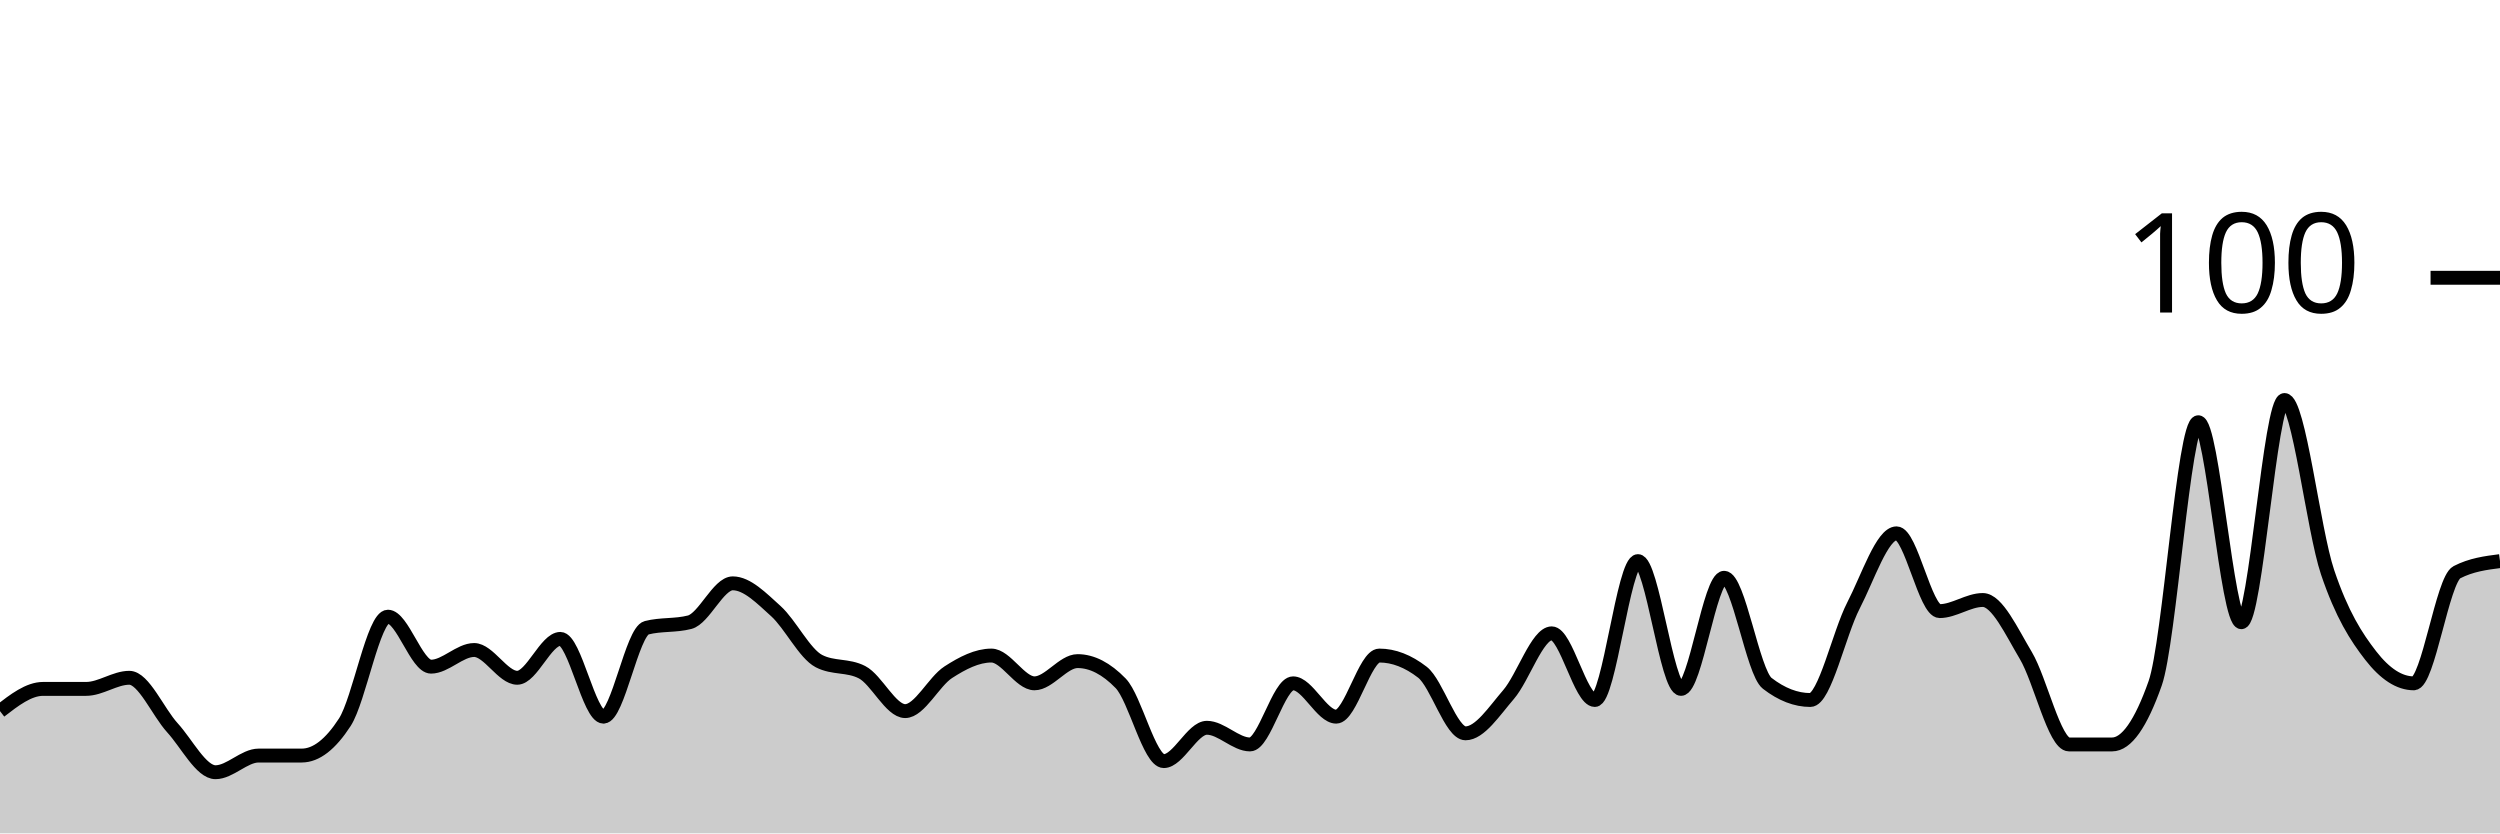
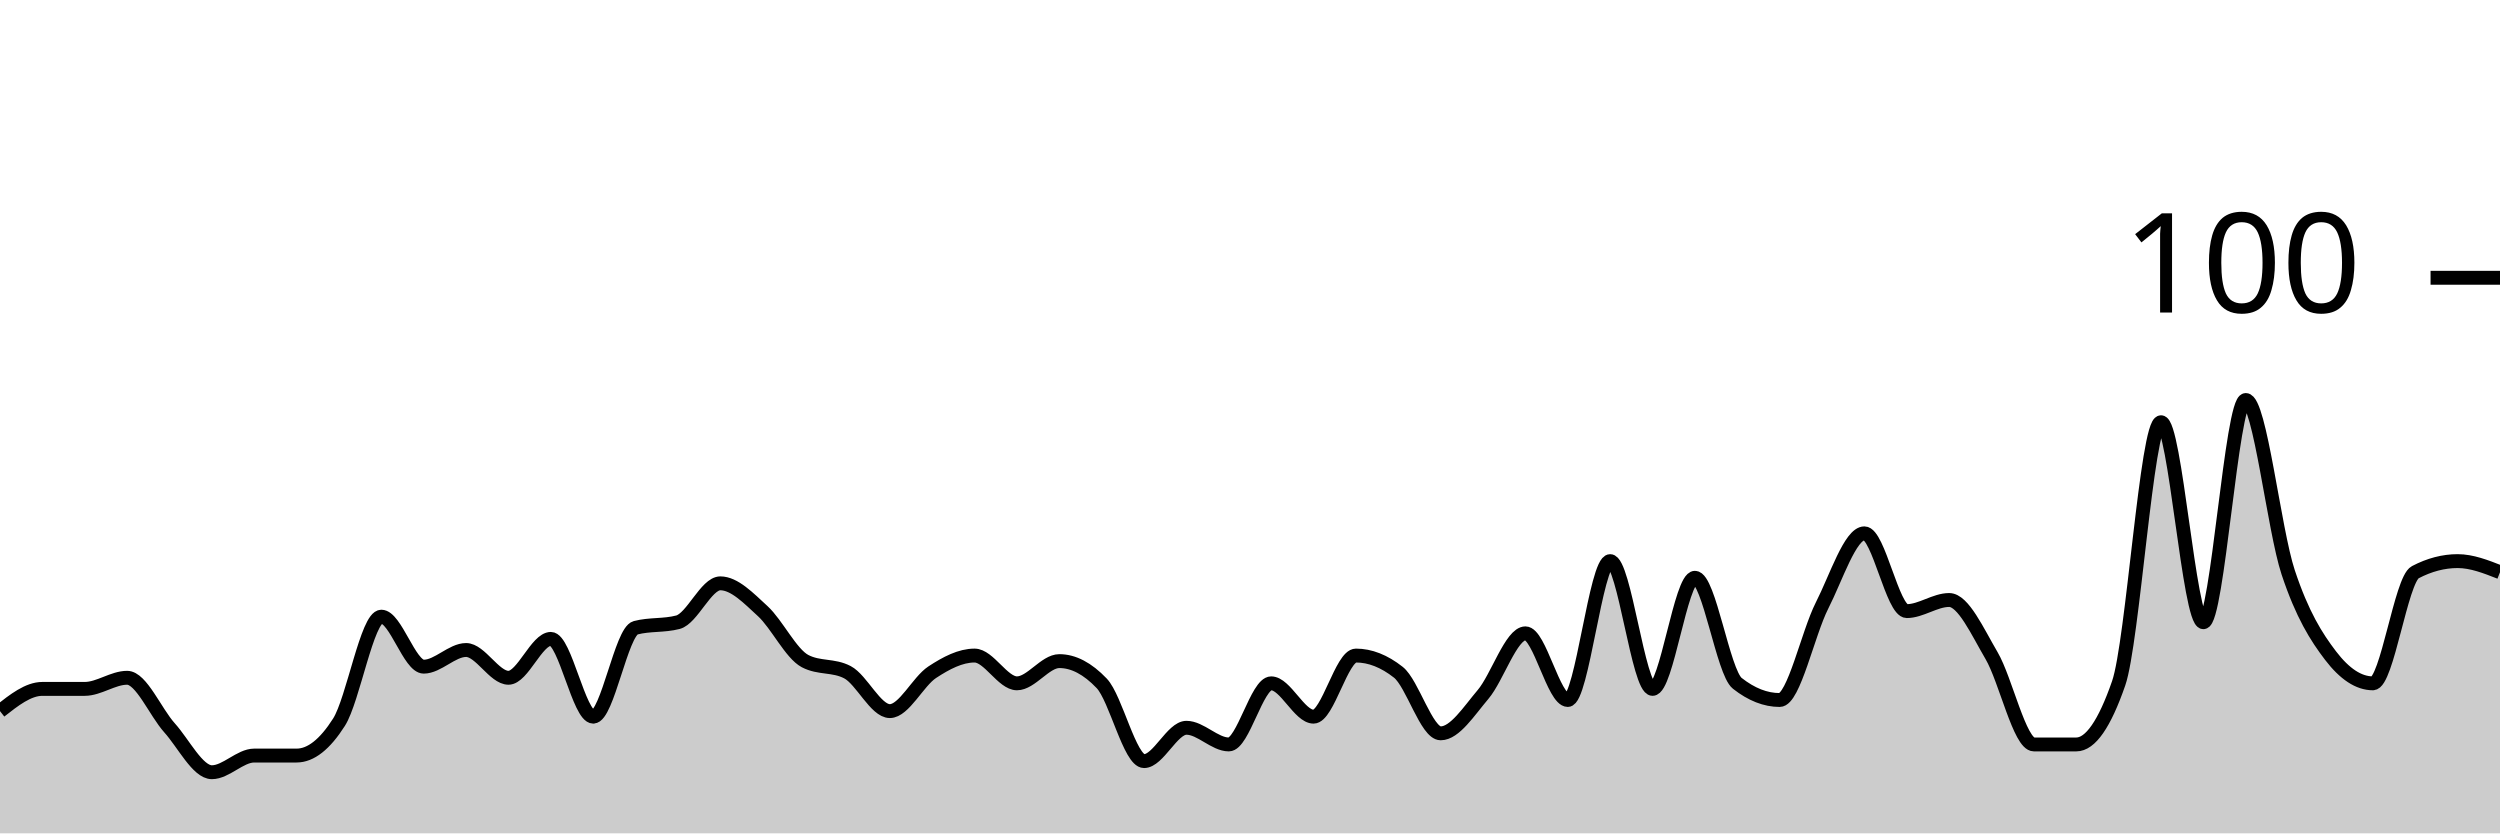
<svg xmlns="http://www.w3.org/2000/svg" viewBox="0 0 180 60">
  <g transform="translate(0,20)">
-     <path class="area" fill="rgba(0, 0, 0, 0.2)" d="M0,31.2C1.034,30.4,2.069,29.6,3.103,29.6C4.138,29.6,5.172,29.6,6.207,29.6C7.241,29.6,8.276,28.8,9.31,28.8C10.345,28.8,11.379,31.267,12.414,32.4C13.448,33.533,14.483,35.6,15.517,35.6C16.552,35.6,17.586,34.4,18.621,34.4C19.655,34.4,20.69,34.4,21.724,34.4C22.759,34.4,23.793,33.6,24.828,32C25.862,30.4,26.897,24.4,27.931,24.4C28.966,24.4,30,28,31.034,28C32.069,28,33.103,26.8,34.138,26.8C35.172,26.8,36.207,28.8,37.241,28.8C38.276,28.8,39.31,26,40.345,26C41.379,26,42.414,31.6,43.448,31.6C44.483,31.6,45.517,25.467,46.552,25.2C47.586,24.933,48.621,25.067,49.655,24.8C50.69,24.533,51.724,22,52.759,22C53.793,22,54.828,23.067,55.862,24C56.897,24.933,57.931,27.067,58.966,27.6C60,28.133,61.034,27.867,62.069,28.4C63.103,28.933,64.138,31.2,65.172,31.2C66.207,31.2,67.241,29.067,68.276,28.4C69.31,27.733,70.345,27.2,71.379,27.2C72.414,27.2,73.448,29.2,74.483,29.2C75.517,29.2,76.552,27.6,77.586,27.6C78.621,27.6,79.655,28.133,80.69,29.2C81.724,30.267,82.759,34.8,83.793,34.8C84.828,34.8,85.862,32.4,86.897,32.4C87.931,32.4,88.966,33.6,90,33.6C91.034,33.6,92.069,29.2,93.103,29.2C94.138,29.2,95.172,31.6,96.207,31.6C97.241,31.6,98.276,27.2,99.31,27.2C100.345,27.2,101.379,27.6,102.414,28.4C103.448,29.2,104.483,32.8,105.517,32.8C106.552,32.8,107.586,31.2,108.621,30C109.655,28.8,110.69,25.6,111.724,25.6C112.759,25.6,113.793,30.4,114.828,30.4C115.862,30.4,116.897,20.4,117.931,20.4C118.966,20.4,120,29.6,121.034,29.6C122.069,29.6,123.103,21.6,124.138,21.6C125.172,21.6,126.207,28.4,127.241,29.2C128.276,30,129.31,30.4,130.345,30.4C131.379,30.4,132.414,25.6,133.448,23.6C134.483,21.6,135.517,18.4,136.552,18.4C137.586,18.4,138.621,24,139.655,24C140.69,24,141.724,23.2,142.759,23.2C143.793,23.2,144.828,25.467,145.862,27.2C146.897,28.933,147.931,33.6,148.966,33.6C150,33.6,151.034,33.6,152.069,33.6C153.103,33.6,154.138,32.133,155.172,29.2C156.207,26.267,157.241,10.4,158.276,10.4C159.31,10.4,160.345,24.8,161.379,24.8C162.414,24.8,163.448,8.8,164.483,8.8C165.517,8.8,166.552,18.133,167.586,21.2C168.621,24.267,169.655,25.867,170.69,27.2C171.724,28.533,172.759,29.2,173.793,29.2C174.828,29.2,175.862,21.733,176.897,21.2C177.931,20.667,178.966,20.533,180,20.4L180,40C178.966,40,177.931,40,176.897,40C175.862,40,174.828,40,173.793,40C172.759,40,171.724,40,170.69,40C169.655,40,168.621,40,167.586,40C166.552,40,165.517,40,164.483,40C163.448,40,162.414,40,161.379,40C160.345,40,159.31,40,158.276,40C157.241,40,156.207,40,155.172,40C154.138,40,153.103,40,152.069,40C151.034,40,150,40,148.966,40C147.931,40,146.897,40,145.862,40C144.828,40,143.793,40,142.759,40C141.724,40,140.69,40,139.655,40C138.621,40,137.586,40,136.552,40C135.517,40,134.483,40,133.448,40C132.414,40,131.379,40,130.345,40C129.31,40,128.276,40,127.241,40C126.207,40,125.172,40,124.138,40C123.103,40,122.069,40,121.034,40C120,40,118.966,40,117.931,40C116.897,40,115.862,40,114.828,40C113.793,40,112.759,40,111.724,40C110.69,40,109.655,40,108.621,40C107.586,40,106.552,40,105.517,40C104.483,40,103.448,40,102.414,40C101.379,40,100.345,40,99.31,40C98.276,40,97.241,40,96.207,40C95.172,40,94.138,40,93.103,40C92.069,40,91.034,40,90,40C88.966,40,87.931,40,86.897,40C85.862,40,84.828,40,83.793,40C82.759,40,81.724,40,80.69,40C79.655,40,78.621,40,77.586,40C76.552,40,75.517,40,74.483,40C73.448,40,72.414,40,71.379,40C70.345,40,69.31,40,68.276,40C67.241,40,66.207,40,65.172,40C64.138,40,63.103,40,62.069,40C61.034,40,60,40,58.966,40C57.931,40,56.897,40,55.862,40C54.828,40,53.793,40,52.759,40C51.724,40,50.69,40,49.655,40C48.621,40,47.586,40,46.552,40C45.517,40,44.483,40,43.448,40C42.414,40,41.379,40,40.345,40C39.31,40,38.276,40,37.241,40C36.207,40,35.172,40,34.138,40C33.103,40,32.069,40,31.034,40C30,40,28.966,40,27.931,40C26.897,40,25.862,40,24.828,40C23.793,40,22.759,40,21.724,40C20.69,40,19.655,40,18.621,40C17.586,40,16.552,40,15.517,40C14.483,40,13.448,40,12.414,40C11.379,40,10.345,40,9.31,40C8.276,40,7.241,40,6.207,40C5.172,40,4.138,40,3.103,40C2.069,40,1.034,40,0,40Z" />
-     <path class="line" stroke="black" fill="none" d="M0,31.2C1.034,30.4,2.069,29.6,3.103,29.6C4.138,29.6,5.172,29.6,6.207,29.6C7.241,29.6,8.276,28.8,9.31,28.8C10.345,28.8,11.379,31.267,12.414,32.4C13.448,33.533,14.483,35.6,15.517,35.6C16.552,35.6,17.586,34.4,18.621,34.4C19.655,34.4,20.69,34.4,21.724,34.4C22.759,34.4,23.793,33.6,24.828,32C25.862,30.4,26.897,24.4,27.931,24.4C28.966,24.4,30,28,31.034,28C32.069,28,33.103,26.8,34.138,26.8C35.172,26.8,36.207,28.8,37.241,28.8C38.276,28.8,39.31,26,40.345,26C41.379,26,42.414,31.6,43.448,31.6C44.483,31.6,45.517,25.467,46.552,25.2C47.586,24.933,48.621,25.067,49.655,24.8C50.69,24.533,51.724,22,52.759,22C53.793,22,54.828,23.067,55.862,24C56.897,24.933,57.931,27.067,58.966,27.6C60,28.133,61.034,27.867,62.069,28.4C63.103,28.933,64.138,31.2,65.172,31.2C66.207,31.2,67.241,29.067,68.276,28.4C69.31,27.733,70.345,27.2,71.379,27.2C72.414,27.2,73.448,29.2,74.483,29.2C75.517,29.2,76.552,27.6,77.586,27.6C78.621,27.6,79.655,28.133,80.69,29.2C81.724,30.267,82.759,34.8,83.793,34.8C84.828,34.8,85.862,32.4,86.897,32.4C87.931,32.4,88.966,33.6,90,33.6C91.034,33.6,92.069,29.2,93.103,29.2C94.138,29.2,95.172,31.6,96.207,31.6C97.241,31.6,98.276,27.2,99.31,27.2C100.345,27.2,101.379,27.6,102.414,28.4C103.448,29.2,104.483,32.8,105.517,32.8C106.552,32.8,107.586,31.2,108.621,30C109.655,28.8,110.69,25.6,111.724,25.6C112.759,25.6,113.793,30.4,114.828,30.4C115.862,30.4,116.897,20.4,117.931,20.4C118.966,20.4,120,29.6,121.034,29.6C122.069,29.6,123.103,21.6,124.138,21.6C125.172,21.6,126.207,28.4,127.241,29.2C128.276,30,129.31,30.4,130.345,30.4C131.379,30.4,132.414,25.6,133.448,23.6C134.483,21.6,135.517,18.4,136.552,18.4C137.586,18.4,138.621,24,139.655,24C140.69,24,141.724,23.2,142.759,23.2C143.793,23.2,144.828,25.467,145.862,27.2C146.897,28.933,147.931,33.6,148.966,33.6C150,33.6,151.034,33.6,152.069,33.6C153.103,33.6,154.138,32.133,155.172,29.2C156.207,26.267,157.241,10.4,158.276,10.4C159.31,10.4,160.345,24.8,161.379,24.8C162.414,24.8,163.448,8.8,164.483,8.8C165.517,8.8,166.552,18.133,167.586,21.2C168.621,24.267,169.655,25.867,170.69,27.2C171.724,28.533,172.759,29.2,173.793,29.2C174.828,29.2,175.862,21.733,176.897,21.2C177.931,20.667,178.966,20.533,180,20.4" />
+     <path class="area" fill="rgba(0, 0, 0, 0.2)" d="M0,31.2C1.017,30.4,2.034,29.6,3.051,29.6C4.068,29.6,5.085,29.6,6.102,29.6C7.119,29.6,8.136,28.8,9.153,28.8C10.169,28.8,11.186,31.267,12.203,32.4C13.22,33.533,14.237,35.6,15.254,35.6C16.271,35.6,17.288,34.4,18.305,34.4C19.322,34.4,20.339,34.4,21.356,34.4C22.373,34.4,23.39,33.6,24.407,32C25.424,30.4,26.441,24.4,27.458,24.4C28.475,24.4,29.492,28,30.508,28C31.525,28,32.542,26.8,33.559,26.8C34.576,26.8,35.593,28.8,36.61,28.8C37.627,28.8,38.644,26,39.661,26C40.678,26,41.695,31.6,42.712,31.6C43.729,31.6,44.746,25.467,45.763,25.2C46.78,24.933,47.797,25.067,48.814,24.8C49.831,24.533,50.847,22,51.864,22C52.881,22,53.898,23.067,54.915,24C55.932,24.933,56.949,27.067,57.966,27.6C58.983,28.133,60,27.867,61.017,28.4C62.034,28.933,63.051,31.2,64.068,31.2C65.085,31.2,66.102,29.067,67.119,28.4C68.136,27.733,69.153,27.2,70.169,27.2C71.186,27.2,72.203,29.2,73.22,29.2C74.237,29.2,75.254,27.6,76.271,27.6C77.288,27.6,78.305,28.133,79.322,29.2C80.339,30.267,81.356,34.8,82.373,34.8C83.39,34.8,84.407,32.4,85.424,32.4C86.441,32.4,87.458,33.6,88.475,33.6C89.492,33.6,90.508,29.2,91.525,29.2C92.542,29.2,93.559,31.6,94.576,31.6C95.593,31.6,96.61,27.2,97.627,27.2C98.644,27.2,99.661,27.6,100.678,28.4C101.695,29.2,102.712,32.8,103.729,32.8C104.746,32.8,105.763,31.2,106.78,30C107.797,28.8,108.814,25.6,109.831,25.6C110.847,25.6,111.864,30.4,112.881,30.4C113.898,30.4,114.915,20.4,115.932,20.4C116.949,20.4,117.966,29.6,118.983,29.6C120,29.6,121.017,21.6,122.034,21.6C123.051,21.6,124.068,28.4,125.085,29.2C126.102,30,127.119,30.4,128.136,30.4C129.153,30.4,130.169,25.6,131.186,23.6C132.203,21.6,133.22,18.4,134.237,18.4C135.254,18.4,136.271,24,137.288,24C138.305,24,139.322,23.2,140.339,23.2C141.356,23.2,142.373,25.467,143.39,27.2C144.407,28.933,145.424,33.6,146.441,33.6C147.458,33.6,148.475,33.6,149.492,33.6C150.508,33.6,151.525,32.133,152.542,29.2C153.559,26.267,154.576,10.4,155.593,10.4C156.61,10.4,157.627,24.8,158.644,24.8C159.661,24.8,160.678,8.8,161.695,8.8C162.712,8.8,163.729,18.133,164.746,21.2C165.763,24.267,166.78,25.867,167.797,27.2C168.814,28.533,169.831,29.2,170.847,29.2C171.864,29.2,172.881,21.733,173.898,21.2C174.915,20.667,175.932,20.4,176.949,20.4C177.966,20.4,178.983,20.8,180,21.2L180,40C178.983,40,177.966,40,176.949,40C175.932,40,174.915,40,173.898,40C172.881,40,171.864,40,170.847,40C169.831,40,168.814,40,167.797,40C166.78,40,165.763,40,164.746,40C163.729,40,162.712,40,161.695,40C160.678,40,159.661,40,158.644,40C157.627,40,156.61,40,155.593,40C154.576,40,153.559,40,152.542,40C151.525,40,150.508,40,149.492,40C148.475,40,147.458,40,146.441,40C145.424,40,144.407,40,143.39,40C142.373,40,141.356,40,140.339,40C139.322,40,138.305,40,137.288,40C136.271,40,135.254,40,134.237,40C133.22,40,132.203,40,131.186,40C130.169,40,129.153,40,128.136,40C127.119,40,126.102,40,125.085,40C124.068,40,123.051,40,122.034,40C121.017,40,120,40,118.983,40C117.966,40,116.949,40,115.932,40C114.915,40,113.898,40,112.881,40C111.864,40,110.847,40,109.831,40C108.814,40,107.797,40,106.78,40C105.763,40,104.746,40,103.729,40C102.712,40,101.695,40,100.678,40C99.661,40,98.644,40,97.627,40C96.61,40,95.593,40,94.576,40C93.559,40,92.542,40,91.525,40C90.508,40,89.492,40,88.475,40C87.458,40,86.441,40,85.424,40C84.407,40,83.39,40,82.373,40C81.356,40,80.339,40,79.322,40C78.305,40,77.288,40,76.271,40C75.254,40,74.237,40,73.22,40C72.203,40,71.186,40,70.169,40C69.153,40,68.136,40,67.119,40C66.102,40,65.085,40,64.068,40C63.051,40,62.034,40,61.017,40C60,40,58.983,40,57.966,40C56.949,40,55.932,40,54.915,40C53.898,40,52.881,40,51.864,40C50.847,40,49.831,40,48.814,40C47.797,40,46.78,40,45.763,40C44.746,40,43.729,40,42.712,40C41.695,40,40.678,40,39.661,40C38.644,40,37.627,40,36.61,40C35.593,40,34.576,40,33.559,40C32.542,40,31.525,40,30.508,40C29.492,40,28.475,40,27.458,40C26.441,40,25.424,40,24.407,40C23.39,40,22.373,40,21.356,40C20.339,40,19.322,40,18.305,40C17.288,40,16.271,40,15.254,40C14.237,40,13.22,40,12.203,40C11.186,40,10.169,40,9.153,40C8.136,40,7.119,40,6.102,40C5.085,40,4.068,40,3.051,40C2.034,40,1.017,40,0,40Z" />
+     <path class="line" stroke="black" fill="none" d="M0,31.2C1.017,30.4,2.034,29.6,3.051,29.6C4.068,29.6,5.085,29.6,6.102,29.6C7.119,29.6,8.136,28.8,9.153,28.8C10.169,28.8,11.186,31.267,12.203,32.4C13.22,33.533,14.237,35.6,15.254,35.6C16.271,35.6,17.288,34.4,18.305,34.4C19.322,34.4,20.339,34.4,21.356,34.4C22.373,34.4,23.39,33.6,24.407,32C25.424,30.4,26.441,24.4,27.458,24.4C28.475,24.4,29.492,28,30.508,28C31.525,28,32.542,26.8,33.559,26.8C34.576,26.8,35.593,28.8,36.61,28.8C37.627,28.8,38.644,26,39.661,26C40.678,26,41.695,31.6,42.712,31.6C43.729,31.6,44.746,25.467,45.763,25.2C46.78,24.933,47.797,25.067,48.814,24.8C49.831,24.533,50.847,22,51.864,22C52.881,22,53.898,23.067,54.915,24C55.932,24.933,56.949,27.067,57.966,27.6C58.983,28.133,60,27.867,61.017,28.4C62.034,28.933,63.051,31.2,64.068,31.2C65.085,31.2,66.102,29.067,67.119,28.4C68.136,27.733,69.153,27.2,70.169,27.2C71.186,27.2,72.203,29.2,73.22,29.2C74.237,29.2,75.254,27.6,76.271,27.6C77.288,27.6,78.305,28.133,79.322,29.2C80.339,30.267,81.356,34.8,82.373,34.8C83.39,34.8,84.407,32.4,85.424,32.4C86.441,32.4,87.458,33.6,88.475,33.6C89.492,33.6,90.508,29.2,91.525,29.2C92.542,29.2,93.559,31.6,94.576,31.6C95.593,31.6,96.61,27.2,97.627,27.2C98.644,27.2,99.661,27.6,100.678,28.4C101.695,29.2,102.712,32.8,103.729,32.8C104.746,32.8,105.763,31.2,106.78,30C107.797,28.8,108.814,25.6,109.831,25.6C110.847,25.6,111.864,30.4,112.881,30.4C113.898,30.4,114.915,20.4,115.932,20.4C116.949,20.4,117.966,29.6,118.983,29.6C120,29.6,121.017,21.6,122.034,21.6C123.051,21.6,124.068,28.4,125.085,29.2C126.102,30,127.119,30.4,128.136,30.4C129.153,30.4,130.169,25.6,131.186,23.6C132.203,21.6,133.22,18.4,134.237,18.4C135.254,18.4,136.271,24,137.288,24C138.305,24,139.322,23.2,140.339,23.2C141.356,23.2,142.373,25.467,143.39,27.2C144.407,28.933,145.424,33.6,146.441,33.6C147.458,33.6,148.475,33.6,149.492,33.6C150.508,33.6,151.525,32.133,152.542,29.2C153.559,26.267,154.576,10.4,155.593,10.4C156.61,10.4,157.627,24.8,158.644,24.8C159.661,24.8,160.678,8.8,161.695,8.8C162.712,8.8,163.729,18.133,164.746,21.2C165.763,24.267,166.78,25.867,167.797,27.2C168.814,28.533,169.831,29.2,170.847,29.2C171.864,29.2,172.881,21.733,173.898,21.2C174.915,20.667,175.932,20.4,176.949,20.4C177.966,20.4,178.983,20.8,180,21.2" />
    <path class="axis-ceiling" stroke-width="1" stroke="black" fill="none" d="M175,0L180,0" />
    <text class="axis-ceiling-label" font-family="sans-serif" text-anchor="end" font-size="10px" x="170" y="2.5">100</text>
  </g>
</svg>
